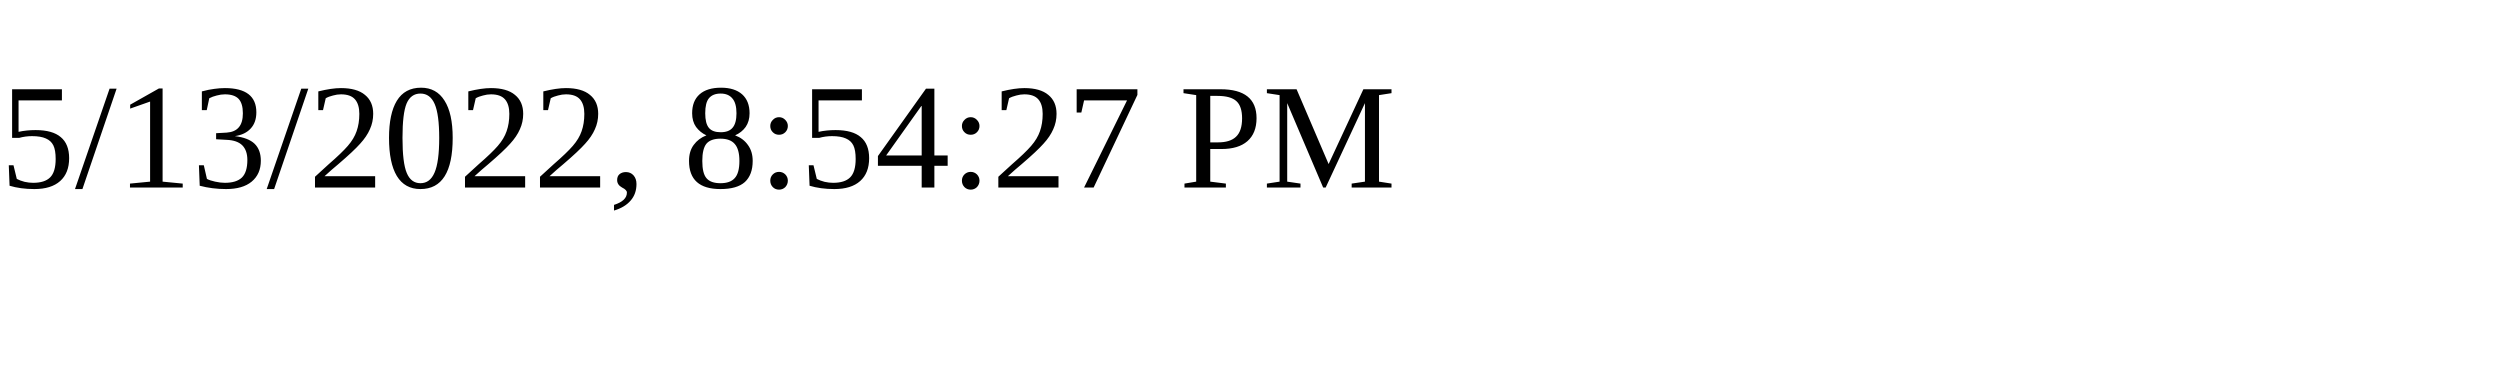
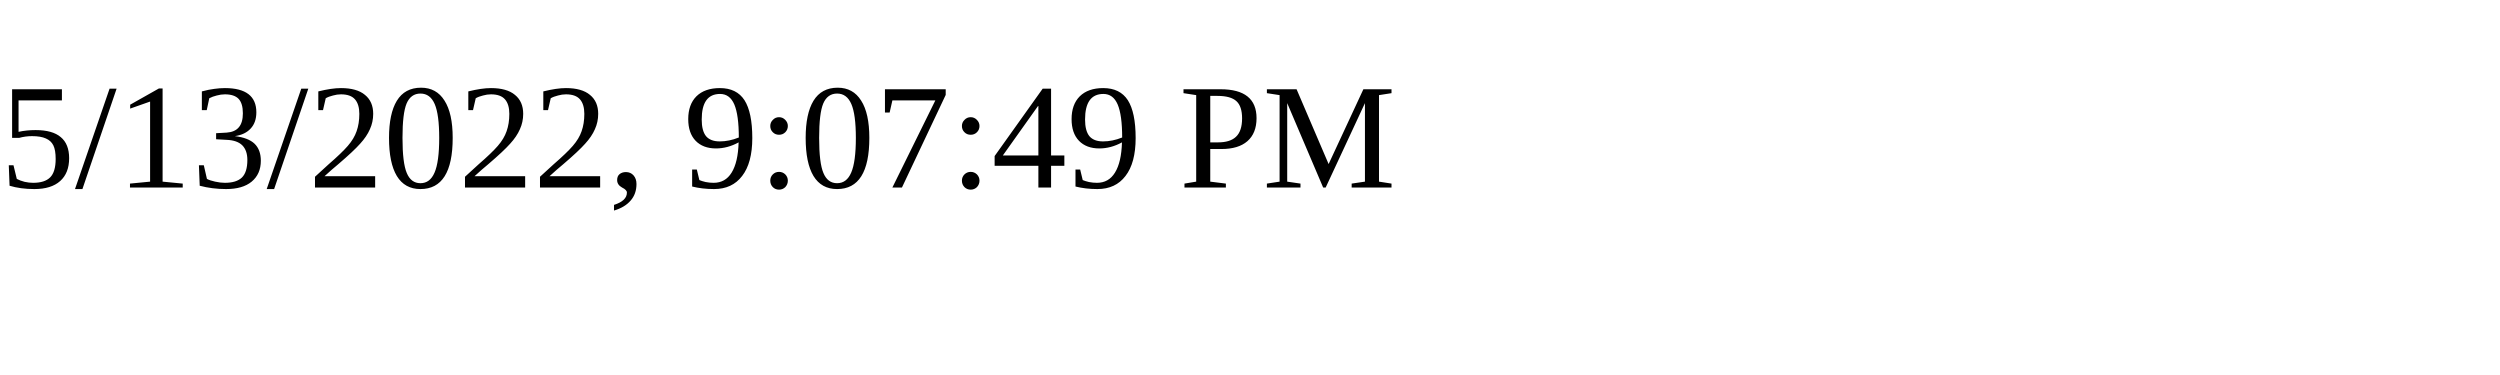
<svg xmlns="http://www.w3.org/2000/svg" height="30" width="200">
-   <text x="0" y="15">5/13/2022, 8:54:27 PM</text>
+   <text x="0" y="15">5/13/2022, 9:07:49 PM</text>
</svg>
